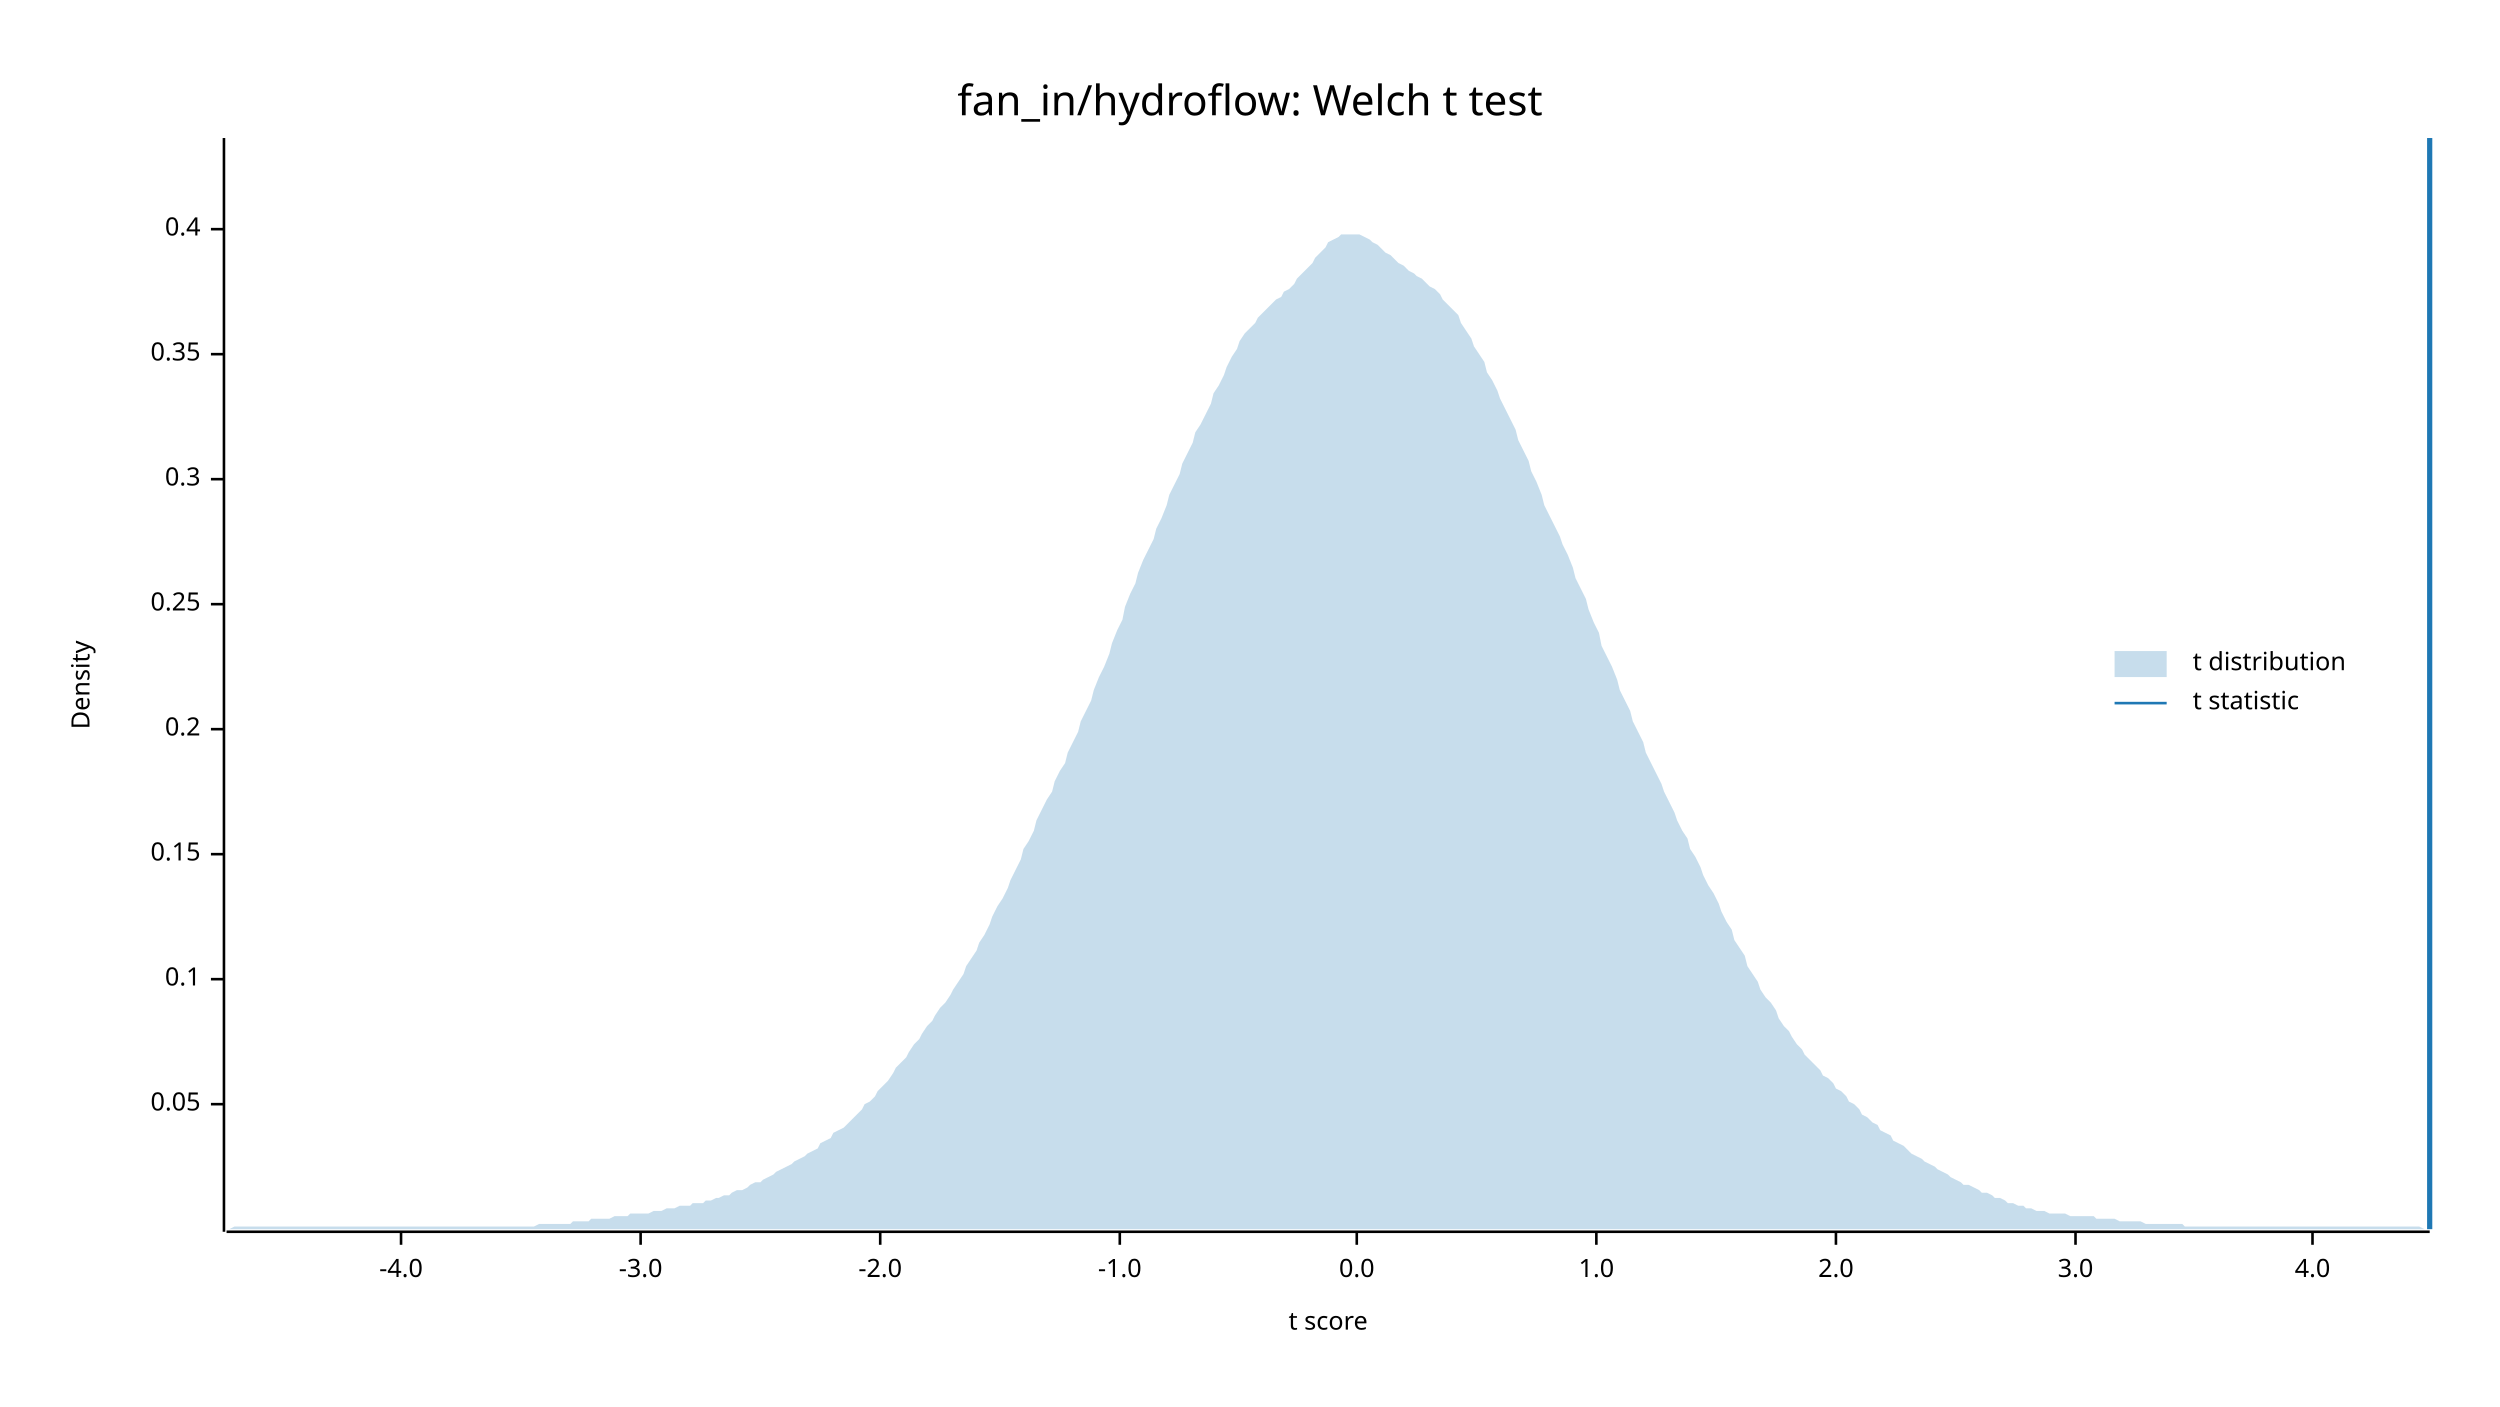
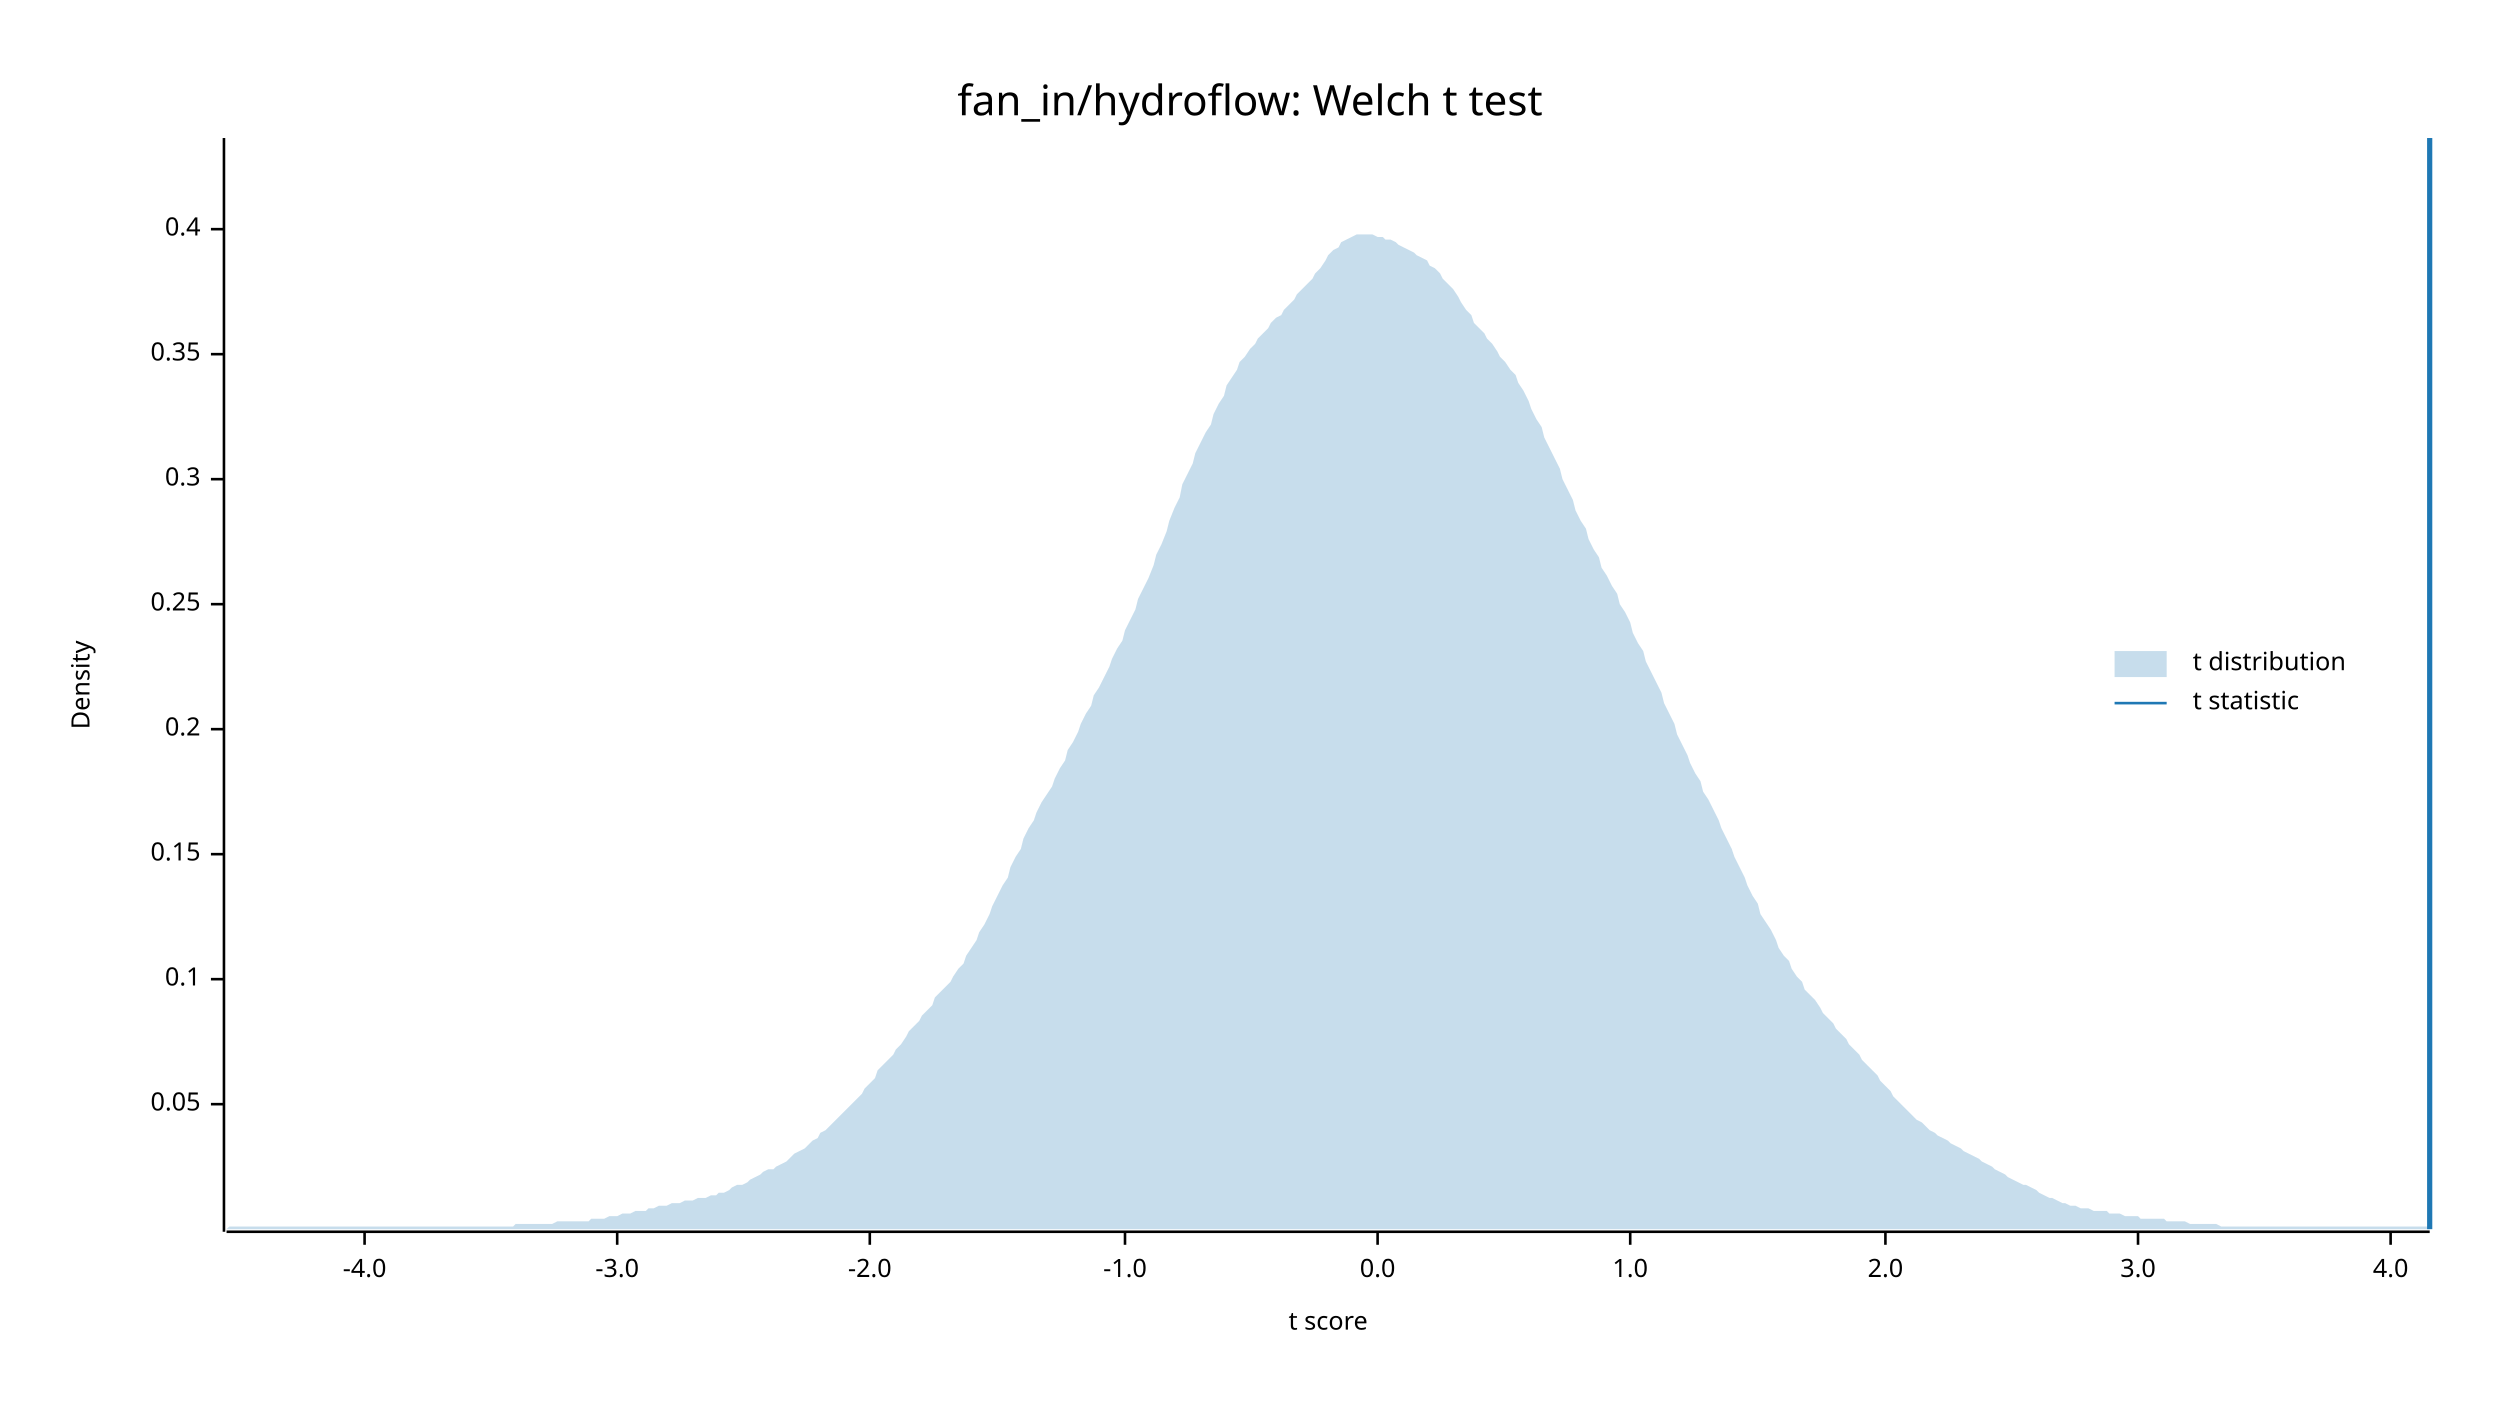
<svg xmlns="http://www.w3.org/2000/svg" width="960" height="540" viewBox="0 0 960 540">
  <text x="480" y="32" dy="0.76em" text-anchor="middle" font-family="sans-serif" font-size="16.129" opacity="1" fill="#000000">
fan_in/hydroflow: Welch t test
</text>
  <text x="27" y="263" dy="0.76em" text-anchor="middle" font-family="sans-serif" font-size="9.677" opacity="1" fill="#000000" transform="rotate(270, 27, 263)">
Density
</text>
  <text x="510" y="513" dy="-0.5ex" text-anchor="middle" font-family="sans-serif" font-size="9.677" opacity="1" fill="#000000">
t score
</text>
  <polyline fill="none" opacity="1" stroke="#000000" stroke-width="1" points="86,53 86,473 " />
  <text x="77" y="424" dy="0.5ex" text-anchor="end" font-family="sans-serif" font-size="9.677" opacity="1" fill="#000000">
0.05
</text>
  <polyline fill="none" opacity="1" stroke="#000000" stroke-width="1" points="81,424 86,424 " />
  <text x="77" y="376" dy="0.5ex" text-anchor="end" font-family="sans-serif" font-size="9.677" opacity="1" fill="#000000">
0.1
</text>
  <polyline fill="none" opacity="1" stroke="#000000" stroke-width="1" points="81,376 86,376 " />
  <text x="77" y="328" dy="0.5ex" text-anchor="end" font-family="sans-serif" font-size="9.677" opacity="1" fill="#000000">
0.15
</text>
  <polyline fill="none" opacity="1" stroke="#000000" stroke-width="1" points="81,328 86,328 " />
  <text x="77" y="280" dy="0.5ex" text-anchor="end" font-family="sans-serif" font-size="9.677" opacity="1" fill="#000000">
0.2
</text>
  <polyline fill="none" opacity="1" stroke="#000000" stroke-width="1" points="81,280 86,280 " />
  <text x="77" y="232" dy="0.5ex" text-anchor="end" font-family="sans-serif" font-size="9.677" opacity="1" fill="#000000">
0.25
</text>
  <polyline fill="none" opacity="1" stroke="#000000" stroke-width="1" points="81,232 86,232 " />
  <text x="77" y="184" dy="0.5ex" text-anchor="end" font-family="sans-serif" font-size="9.677" opacity="1" fill="#000000">
0.3
</text>
  <polyline fill="none" opacity="1" stroke="#000000" stroke-width="1" points="81,184 86,184 " />
  <text x="77" y="136" dy="0.5ex" text-anchor="end" font-family="sans-serif" font-size="9.677" opacity="1" fill="#000000">
0.35
</text>
  <polyline fill="none" opacity="1" stroke="#000000" stroke-width="1" points="81,136 86,136 " />
  <text x="77" y="88" dy="0.5ex" text-anchor="end" font-family="sans-serif" font-size="9.677" opacity="1" fill="#000000">
0.4
</text>
  <polyline fill="none" opacity="1" stroke="#000000" stroke-width="1" points="81,88 86,88 " />
  <polyline fill="none" opacity="1" stroke="#000000" stroke-width="1" points="87,473 933,473 " />
-   <text x="154" y="483" dy="0.76em" text-anchor="middle" font-family="sans-serif" font-size="9.677" opacity="1" fill="#000000">
+   <text x="140" y="483" dy="0.76em" text-anchor="middle" font-family="sans-serif" font-size="9.677" opacity="1" fill="#000000">
-4.0
</text>
-   <polyline fill="none" opacity="1" stroke="#000000" stroke-width="1" points="154,473 154,478 " />
-   <text x="246" y="483" dy="0.76em" text-anchor="middle" font-family="sans-serif" font-size="9.677" opacity="1" fill="#000000">
+   <polyline fill="none" opacity="1" stroke="#000000" stroke-width="1" points="140,473 140,478 " />
+   <text x="237" y="483" dy="0.76em" text-anchor="middle" font-family="sans-serif" font-size="9.677" opacity="1" fill="#000000">
-3.0
</text>
-   <polyline fill="none" opacity="1" stroke="#000000" stroke-width="1" points="246,473 246,478 " />
-   <text x="338" y="483" dy="0.76em" text-anchor="middle" font-family="sans-serif" font-size="9.677" opacity="1" fill="#000000">
+   <polyline fill="none" opacity="1" stroke="#000000" stroke-width="1" points="237,473 237,478 " />
+   <text x="334" y="483" dy="0.76em" text-anchor="middle" font-family="sans-serif" font-size="9.677" opacity="1" fill="#000000">
-2.0
</text>
-   <polyline fill="none" opacity="1" stroke="#000000" stroke-width="1" points="338,473 338,478 " />
-   <text x="430" y="483" dy="0.76em" text-anchor="middle" font-family="sans-serif" font-size="9.677" opacity="1" fill="#000000">
+   <polyline fill="none" opacity="1" stroke="#000000" stroke-width="1" points="334,473 334,478 " />
+   <text x="432" y="483" dy="0.76em" text-anchor="middle" font-family="sans-serif" font-size="9.677" opacity="1" fill="#000000">
-1.0
</text>
-   <polyline fill="none" opacity="1" stroke="#000000" stroke-width="1" points="430,473 430,478 " />
-   <text x="521" y="483" dy="0.76em" text-anchor="middle" font-family="sans-serif" font-size="9.677" opacity="1" fill="#000000">
+   <polyline fill="none" opacity="1" stroke="#000000" stroke-width="1" points="432,473 432,478 " />
+   <text x="529" y="483" dy="0.76em" text-anchor="middle" font-family="sans-serif" font-size="9.677" opacity="1" fill="#000000">
0.0
</text>
-   <polyline fill="none" opacity="1" stroke="#000000" stroke-width="1" points="521,473 521,478 " />
-   <text x="613" y="483" dy="0.76em" text-anchor="middle" font-family="sans-serif" font-size="9.677" opacity="1" fill="#000000">
+   <polyline fill="none" opacity="1" stroke="#000000" stroke-width="1" points="529,473 529,478 " />
+   <text x="626" y="483" dy="0.76em" text-anchor="middle" font-family="sans-serif" font-size="9.677" opacity="1" fill="#000000">
1.0
</text>
-   <polyline fill="none" opacity="1" stroke="#000000" stroke-width="1" points="613,473 613,478 " />
-   <text x="705" y="483" dy="0.76em" text-anchor="middle" font-family="sans-serif" font-size="9.677" opacity="1" fill="#000000">
+   <polyline fill="none" opacity="1" stroke="#000000" stroke-width="1" points="626,473 626,478 " />
+   <text x="724" y="483" dy="0.76em" text-anchor="middle" font-family="sans-serif" font-size="9.677" opacity="1" fill="#000000">
2.0
</text>
-   <polyline fill="none" opacity="1" stroke="#000000" stroke-width="1" points="705,473 705,478 " />
-   <text x="797" y="483" dy="0.76em" text-anchor="middle" font-family="sans-serif" font-size="9.677" opacity="1" fill="#000000">
+   <polyline fill="none" opacity="1" stroke="#000000" stroke-width="1" points="724,473 724,478 " />
+   <text x="821" y="483" dy="0.76em" text-anchor="middle" font-family="sans-serif" font-size="9.677" opacity="1" fill="#000000">
3.0
</text>
-   <polyline fill="none" opacity="1" stroke="#000000" stroke-width="1" points="797,473 797,478 " />
-   <text x="888" y="483" dy="0.76em" text-anchor="middle" font-family="sans-serif" font-size="9.677" opacity="1" fill="#000000">
+   <polyline fill="none" opacity="1" stroke="#000000" stroke-width="1" points="821,473 821,478 " />
+   <text x="918" y="483" dy="0.76em" text-anchor="middle" font-family="sans-serif" font-size="9.677" opacity="1" fill="#000000">
4.0
</text>
-   <polyline fill="none" opacity="1" stroke="#000000" stroke-width="1" points="888,473 888,478 " />
-   <polygon opacity="0.25" fill="#1F78B4" points="87,472 88,472 90,471 92,471 93,471 95,471 97,471 98,471 100,471 102,471 103,471 105,471 107,471 109,471 110,471 112,471 114,471 115,471 117,471 119,471 120,471 122,471 124,471 125,471 127,471 129,471 131,471 132,471 134,471 136,471 137,471 139,471 141,471 142,471 144,471 146,471 148,471 149,471 151,471 153,471 154,471 156,471 158,471 159,471 161,471 163,471 164,471 166,471 168,471 170,471 171,471 173,471 175,471 176,471 178,471 180,471 181,471 183,471 185,471 187,471 188,471 190,471 192,471 193,471 195,471 197,471 198,471 200,471 202,471 203,471 205,471 207,470 209,470 210,470 212,470 214,470 215,470 217,470 219,470 220,469 222,469 224,469 226,469 227,468 229,468 231,468 232,468 234,468 236,467 237,467 239,467 241,467 242,466 244,466 246,466 248,466 249,466 251,465 253,465 254,465 256,464 258,464 259,464 261,463 263,463 265,463 266,462 268,462 270,462 271,461 273,461 275,460 276,460 278,459 280,459 281,458 283,457 285,457 287,456 288,455 290,454 292,454 293,453 295,452 297,451 298,450 300,449 302,448 304,447 305,446 307,445 309,444 310,443 312,442 314,441 315,439 317,438 319,437 320,435 322,434 324,433 326,431 327,430 329,428 331,426 332,424 334,423 336,421 337,419 339,417 341,415 343,412 344,410 346,408 348,406 349,404 351,401 353,399 354,397 356,394 358,392 359,390 361,387 363,385 365,382 366,380 368,377 370,374 371,371 373,368 375,365 376,362 378,359 380,355 381,352 383,348 385,345 387,341 388,338 390,334 392,330 393,326 395,323 397,319 398,315 400,311 402,307 404,304 405,300 407,296 409,293 410,289 412,285 414,281 415,277 417,273 419,269 420,265 422,260 424,256 426,251 427,247 429,242 431,238 432,233 434,228 436,224 437,220 439,215 441,211 443,207 444,203 446,199 448,194 449,190 451,186 453,182 454,178 456,174 458,170 459,166 461,163 463,159 465,155 466,151 468,148 470,144 471,141 473,137 475,134 476,131 478,128 480,126 482,124 483,122 485,120 487,118 488,117 490,115 492,114 493,112 495,111 497,109 498,107 500,105 502,103 504,101 505,99 507,97 509,95 510,93 512,92 514,91 515,90 517,90 519,90 521,90 522,90 524,91 526,92 527,93 529,94 531,96 532,97 534,98 536,100 537,101 539,102 541,104 543,105 544,106 546,107 548,109 549,110 551,111 553,113 554,115 556,117 558,119 560,121 561,124 563,127 565,130 566,133 568,136 570,139 571,143 573,146 575,150 576,153 578,157 580,161 582,165 583,169 585,173 587,177 588,181 590,185 592,190 593,194 595,198 597,202 599,206 600,209 602,213 604,218 605,222 607,226 609,230 610,234 612,239 614,243 615,248 617,252 619,256 621,261 622,265 624,269 626,273 627,277 629,281 631,285 632,289 634,293 636,297 638,301 639,304 641,308 643,312 644,315 646,319 648,322 649,326 651,329 653,333 654,336 656,340 658,343 660,347 661,350 663,354 665,357 666,361 668,364 670,367 671,371 673,374 675,377 676,380 678,383 680,385 682,388 683,391 685,394 687,396 688,398 690,401 692,403 693,405 695,407 697,409 699,411 700,413 702,414 704,416 705,418 707,419 709,421 710,423 712,424 714,426 715,428 717,429 719,431 721,432 722,434 724,435 726,436 727,438 729,439 731,440 732,441 734,443 736,444 738,445 739,446 741,447 743,448 744,449 746,450 748,451 749,452 751,453 753,454 754,455 756,455 758,456 760,457 761,458 763,458 765,459 766,460 768,460 770,461 771,462 773,462 775,463 777,463 778,464 780,464 782,465 783,465 785,465 787,466 788,466 790,466 792,466 793,466 795,467 797,467 799,467 800,467 802,467 804,467 805,468 807,468 809,468 810,468 812,468 814,469 816,469 817,469 819,469 821,469 822,469 824,470 826,470 827,470 829,470 831,470 832,470 834,470 836,470 838,470 839,471 841,471 843,471 844,471 846,471 848,471 849,471 851,471 853,471 855,471 856,471 858,471 860,471 861,471 863,471 865,471 866,471 868,471 870,471 871,471 873,471 875,471 877,471 878,471 880,471 882,471 883,471 885,471 887,471 888,471 890,471 892,471 894,471 895,471 897,471 899,471 900,471 902,471 904,471 905,471 907,471 909,471 910,471 912,471 914,471 916,471 917,471 919,471 921,471 922,471 924,471 926,471 927,471 929,471 931,472 933,472 933,472 87,472 " />
+   <polyline fill="none" opacity="1" stroke="#000000" stroke-width="1" points="918,473 918,478 " />
+   <polygon opacity="0.25" fill="#1F78B4" points="87,472 88,471 90,471 92,471 93,471 95,471 97,471 98,471 100,471 102,471 103,471 105,471 107,471 109,471 110,471 112,471 114,471 115,471 117,471 119,471 120,471 122,471 124,471 125,471 127,471 129,471 131,471 132,471 134,471 136,471 137,471 139,471 141,471 142,471 144,471 146,471 148,471 149,471 151,471 153,471 154,471 156,471 158,471 159,471 161,471 163,471 164,471 166,471 168,471 170,471 171,471 173,471 175,471 176,471 178,471 180,471 181,471 183,471 185,471 187,471 188,471 190,471 192,471 193,471 195,471 197,471 198,470 200,470 202,470 203,470 205,470 207,470 209,470 210,470 212,470 214,469 215,469 217,469 219,469 220,469 222,469 224,469 226,469 227,468 229,468 231,468 232,468 234,467 236,467 237,467 239,466 241,466 242,466 244,465 246,465 248,465 249,464 251,464 253,463 254,463 256,463 258,462 259,462 261,462 263,461 265,461 266,461 268,460 270,460 271,460 273,459 275,459 276,458 278,458 280,457 281,456 283,455 285,455 287,454 288,453 290,452 292,451 293,450 295,449 297,449 298,448 300,447 302,446 304,444 305,443 307,442 309,441 310,440 312,438 314,437 315,435 317,434 319,432 320,431 322,429 324,427 326,425 327,424 329,422 331,420 332,418 334,416 336,414 337,411 339,409 341,407 343,405 344,403 346,401 348,398 349,396 351,394 353,392 354,390 356,388 358,386 359,383 361,381 363,379 365,377 366,375 368,372 370,370 371,367 373,364 375,361 376,358 378,355 380,351 381,348 383,344 385,340 387,337 388,333 390,329 392,326 393,322 395,318 397,315 398,312 400,308 402,305 404,302 405,299 407,295 409,292 410,288 412,285 414,281 415,278 417,274 419,271 420,267 422,264 424,260 426,256 427,253 429,249 431,246 432,242 434,238 436,234 437,230 439,226 441,222 443,217 444,213 446,209 448,204 449,200 451,195 453,191 454,186 456,182 458,178 459,174 461,170 463,166 465,163 466,159 468,155 470,152 471,148 473,145 475,142 476,139 478,137 480,134 482,132 483,130 485,128 487,126 488,124 490,122 492,121 493,119 495,117 497,115 498,113 500,111 502,109 504,107 505,105 507,103 509,100 510,98 512,96 514,95 515,93 517,92 519,91 521,90 522,90 524,90 526,90 527,90 529,91 531,91 532,92 534,92 536,93 537,94 539,95 541,96 543,97 544,98 546,99 548,100 549,102 551,103 553,105 554,107 556,109 558,111 560,114 561,116 563,119 565,121 566,124 568,126 570,128 571,130 573,132 575,135 576,137 578,139 580,142 582,144 583,147 585,150 587,154 588,157 590,161 592,164 593,168 595,172 597,176 599,180 600,184 602,188 604,192 605,196 607,200 609,203 610,207 612,211 614,214 615,218 617,221 619,225 621,228 622,232 624,235 626,239 627,243 629,247 631,250 632,254 634,258 636,262 638,266 639,270 641,274 643,278 644,282 646,286 648,290 649,293 651,297 653,300 654,304 656,307 658,311 660,315 661,318 663,322 665,326 666,329 668,333 670,337 671,340 673,344 675,347 676,351 678,354 680,357 682,361 683,364 685,367 687,369 688,372 690,375 692,377 693,380 695,382 697,384 699,387 700,389 702,391 704,393 705,395 707,397 709,399 710,401 712,403 714,405 715,407 717,409 719,411 721,413 722,415 724,417 726,419 727,421 729,423 731,425 732,426 734,428 736,430 738,431 739,432 741,434 743,435 744,436 746,437 748,438 749,439 751,440 753,441 754,442 756,443 758,444 760,445 761,446 763,447 765,448 766,449 768,450 770,451 771,452 773,453 775,454 777,455 778,455 780,456 782,457 783,458 785,459 787,460 788,460 790,461 792,462 793,462 795,463 797,463 799,464 800,464 802,464 804,465 805,465 807,465 809,465 810,466 812,466 814,466 816,467 817,467 819,467 821,467 822,468 824,468 826,468 827,468 829,468 831,468 832,469 834,469 836,469 838,469 839,469 841,470 843,470 844,470 846,470 848,470 849,470 851,470 853,471 855,471 856,471 858,471 860,471 861,471 863,471 865,471 866,471 868,471 870,471 871,471 873,471 875,471 877,471 878,471 880,471 882,471 883,471 885,471 887,471 888,471 890,471 892,471 894,471 895,471 897,471 899,471 900,471 902,471 904,471 905,471 907,471 909,471 910,471 912,471 914,471 916,471 917,471 919,471 921,471 922,471 924,471 926,471 927,471 929,471 931,471 933,471 933,472 87,472 " />
  <polyline fill="none" opacity="1" stroke="#1F78B4" stroke-width="2" points="933,472 933,53 " />
  <text x="842" y="250" dy="0.76em" text-anchor="start" font-family="sans-serif" font-size="9.677" opacity="1" fill="#000000">
t distribution
</text>
  <text x="842" y="265" dy="0.76em" text-anchor="start" font-family="sans-serif" font-size="9.677" opacity="1" fill="#000000">
t statistic
</text>
  <rect x="812" y="250" width="20" height="10" opacity="0.25" fill="#1F78B4" stroke="none" />
  <polyline fill="none" opacity="1" stroke="#1F78B4" stroke-width="1" points="812,270 832,270 " />
</svg>
